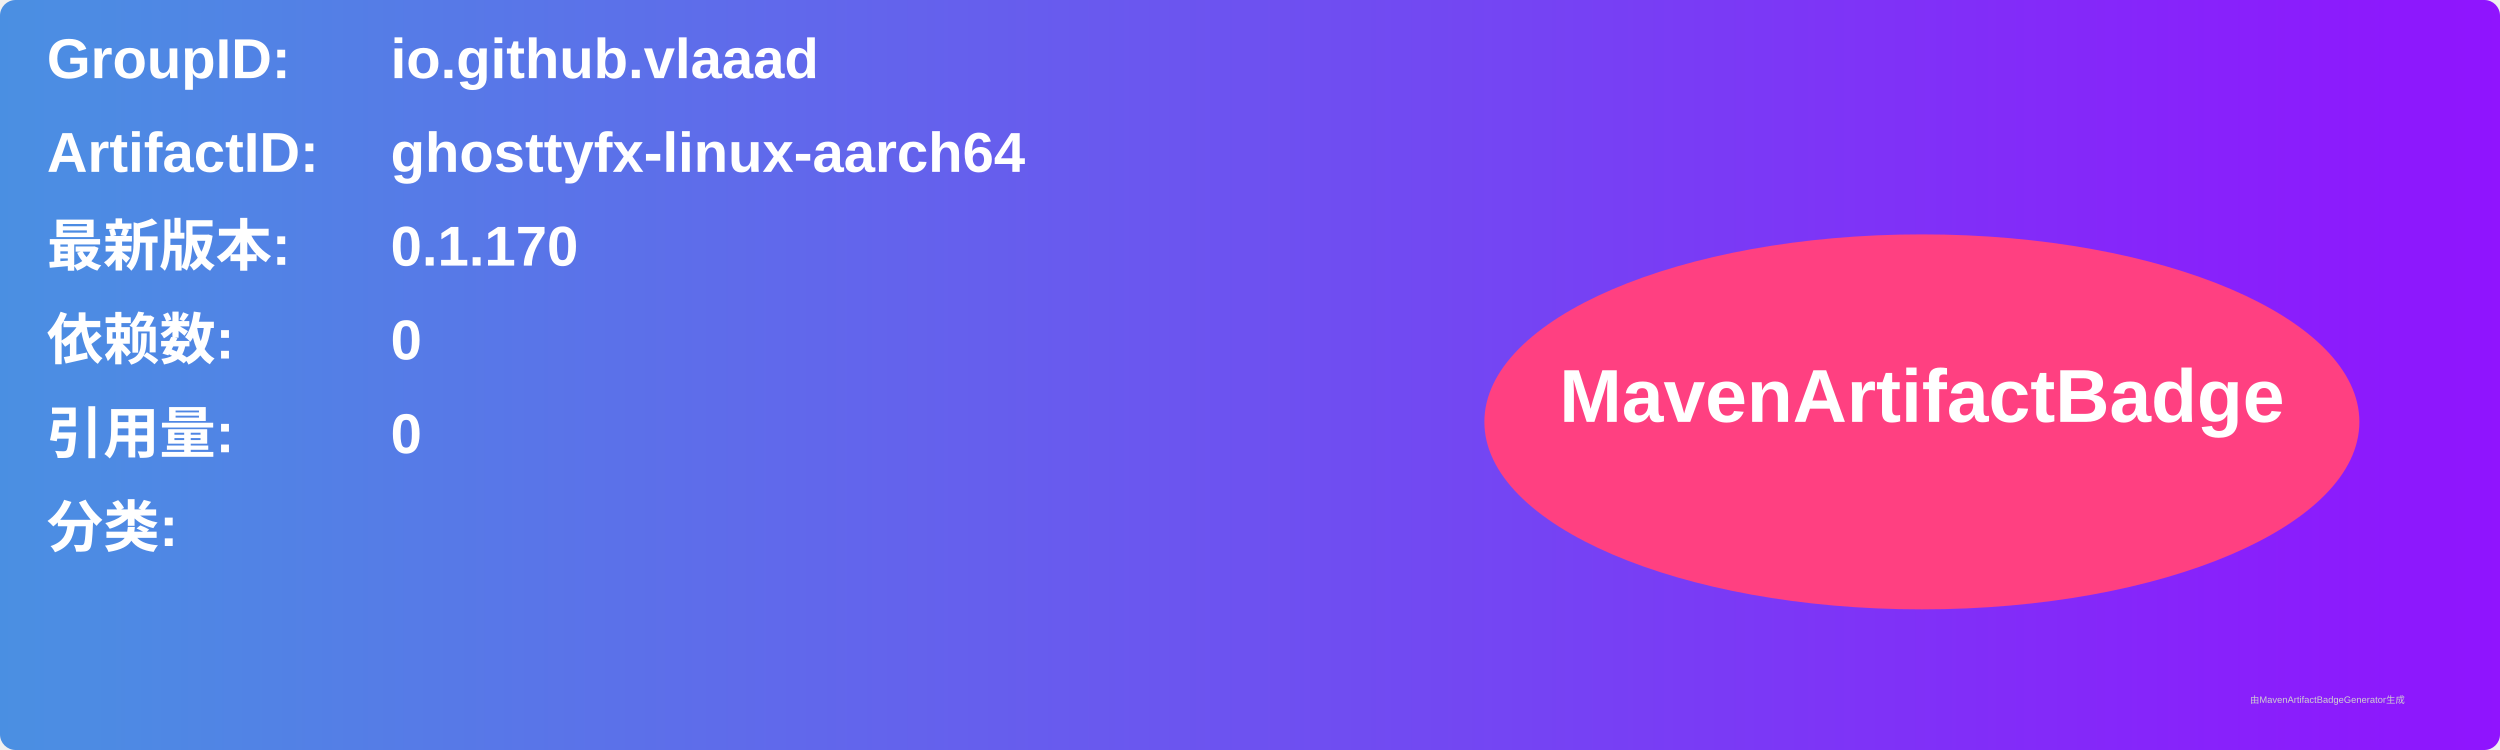
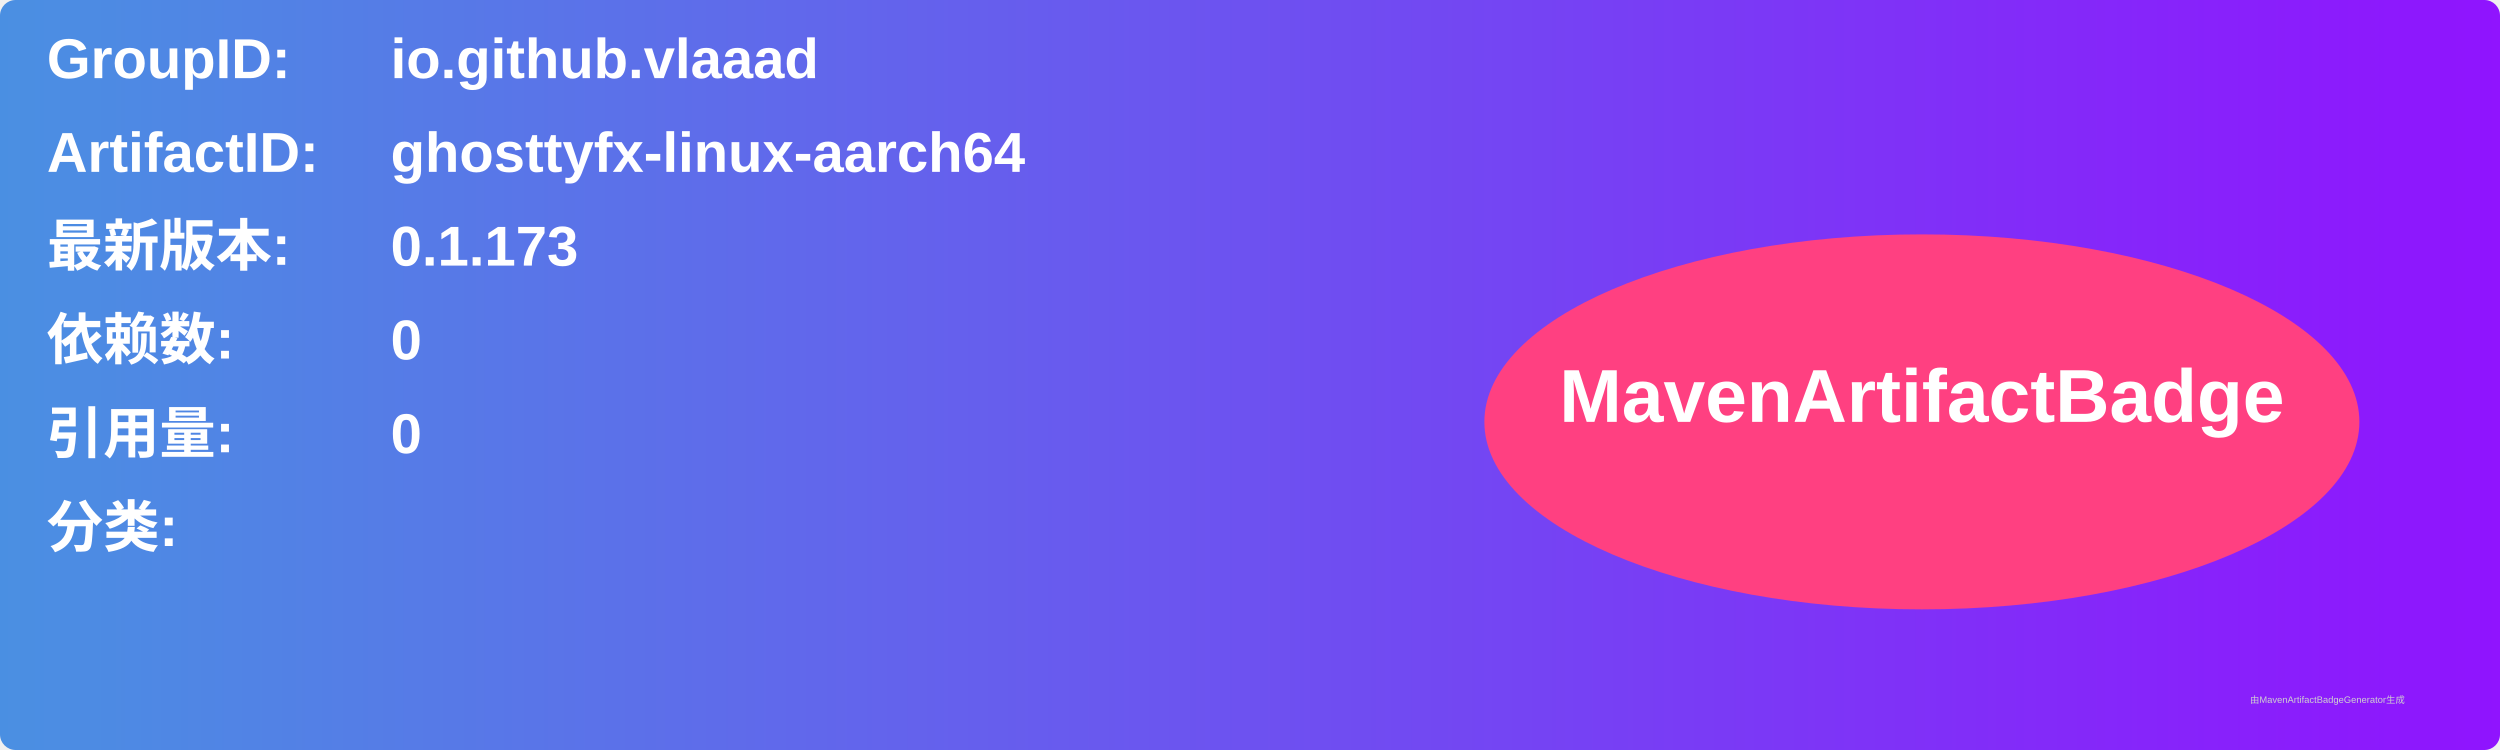
<svg xmlns="http://www.w3.org/2000/svg" width="800" height="240" viewBox="0 0 800 240">
  <linearGradient id="grad" x1="0%" y1="0%" x2="100%" y2="0%">
    <stop offset="0%" stop-color="#4a90e2" />
    <stop offset="100%" stop-color="#9013fe" />
  </linearGradient>
  <rect width="100%" height="100%" rx="5" ry="5" fill="url(#grad)" />
  <g transform="translate(15, 15)">
    <text x="0" y="10" font-family="Arial" font-size="18" fill="white" font-weight="bold" width="260">GroupID:</text>
    <text x="110" y="10" font-family="Arial" font-size="18" fill="white" font-weight="bold" width="460">io.github.vlaaad</text>
    <text x="0" y="40" font-family="Arial" font-size="18" fill="white" font-weight="bold" width="260">ArtifactID:</text>
    <text x="110" y="40" font-family="Arial" font-size="18" fill="white" font-weight="bold" width="460">ghosttyfx-linux-aarch64</text>
    <text x="0" y="70" font-family="Arial" font-size="18" fill="white" font-weight="bold">最新版本:</text>
    <text x="110" y="70" font-family="Arial" font-size="18" fill="white" font-weight="bold">
-       <tspan font-weight="bold">0.1.170</tspan>
+       <tspan font-weight="bold">0.1.173</tspan>
    </text>
    <text x="0" y="100" font-family="Arial" font-size="18" fill="white" font-weight="bold">依赖数: </text>
    <text x="110" y="100" font-family="Arial" font-size="18" fill="white">
      <tspan font-weight="bold">0</tspan>
    </text>
    <text x="0" y="130" font-family="Arial" font-size="18" fill="white" font-weight="bold">引用量: </text>
    <text x="110" y="130" font-family="Arial" font-size="18" fill="white">
      <tspan font-weight="bold">0</tspan>
    </text>
    <text x="0" y="160" font-family="Arial" font-size="18" fill="white" font-weight="bold">分类:</text>
    <text x="10" y="190" font-family="Arial" font-size="10" fill="white">
      <tspan font-weight="bold" />
    </text>
    <ellipse cx="600" cy="120" rx="140" ry="60" fill="#ff4081" />
    <text x="600" y="120" text-anchor="middle" font-family="Arial" font-size="24" fill="white" font-weight="bold">MavenArtifactBadge</text>
  </g>
  <text x="720" y="225" font-family="Arial" font-size="3" fill="#d0d0d0">由MavenArtifactBadgeGenerator生成</text>
</svg>
